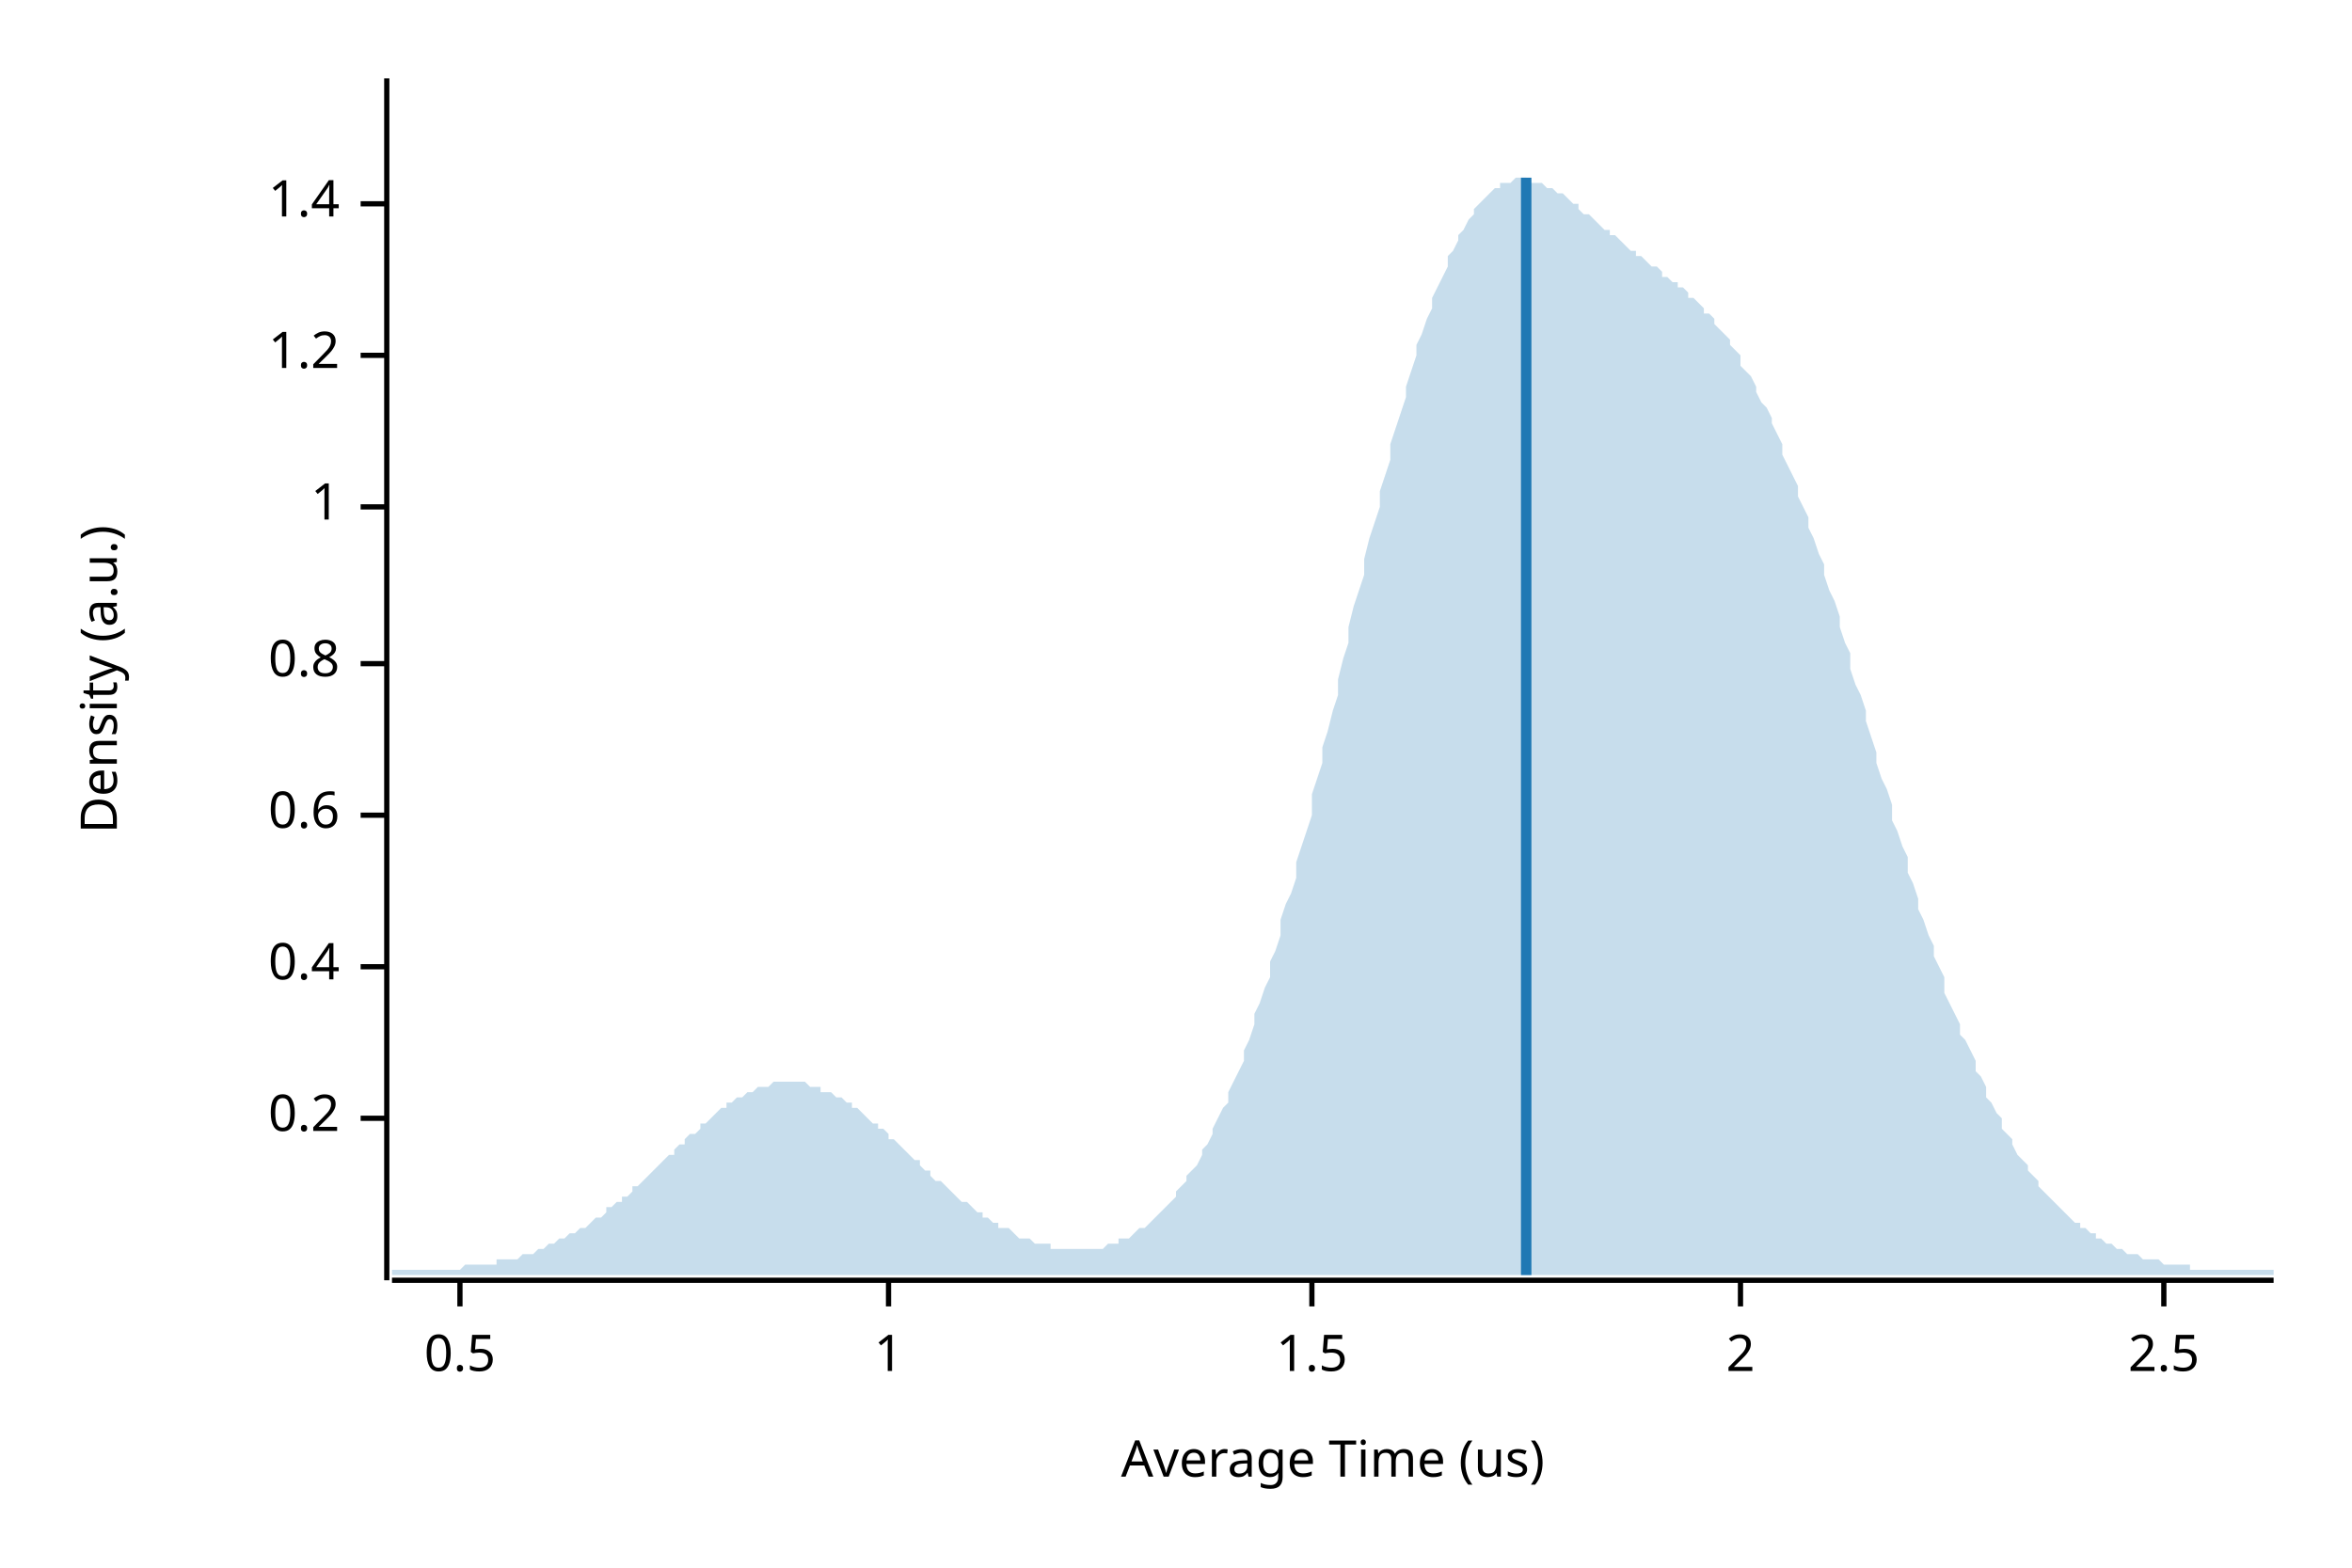
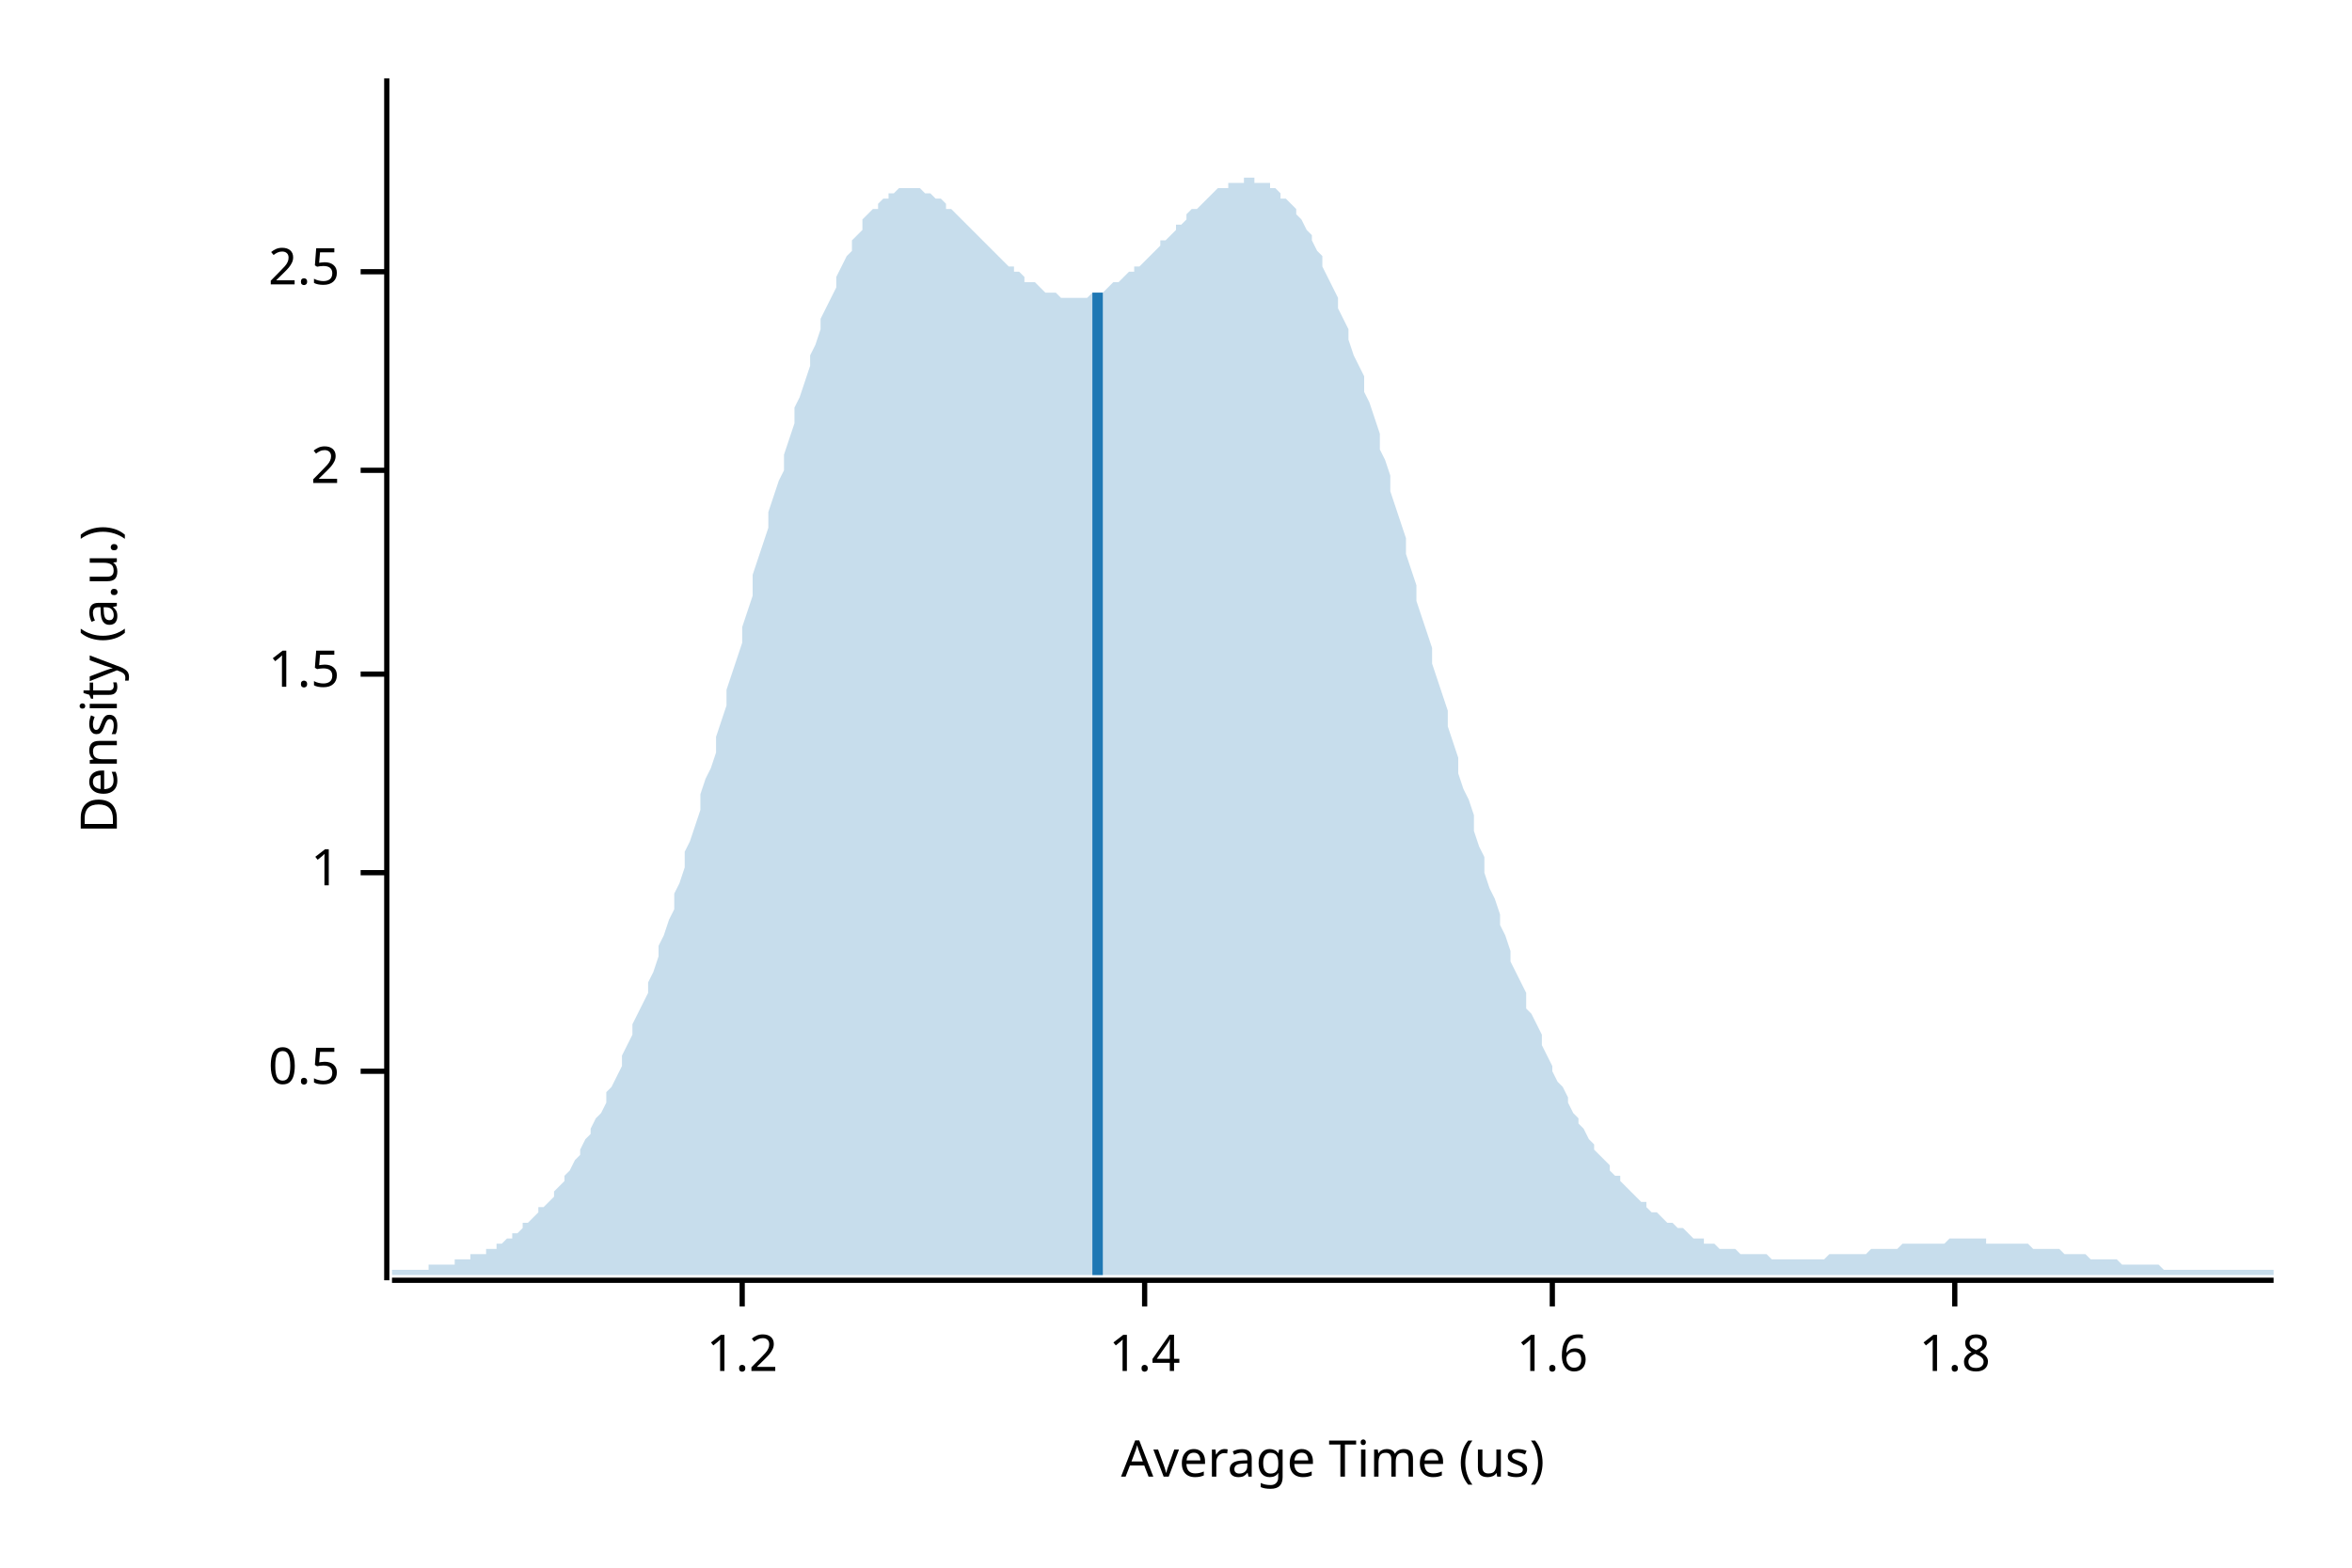
<svg xmlns="http://www.w3.org/2000/svg" width="450" height="300" viewBox="0 0 450 300">
  <text x="15" y="130" dy="0.76em" text-anchor="middle" font-family="sans-serif" font-size="9.677" opacity="1" fill="#000000" transform="rotate(270, 15, 130)">
Density (a.u.)
</text>
  <text x="255" y="285" dy="-0.5ex" text-anchor="middle" font-family="sans-serif" font-size="9.677" opacity="1" fill="#000000">
Average Time (us)
</text>
  <polyline fill="none" opacity="1" stroke="#000000" stroke-width="1" points="74,15 74,245 " />
-   <text x="65" y="214" dy="0.5ex" text-anchor="end" font-family="sans-serif" font-size="9.677" opacity="1" fill="#000000">
- 0.2
+   <text x="65" y="205" dy="0.5ex" text-anchor="end" font-family="sans-serif" font-size="9.677" opacity="1" fill="#000000">
+ 0.5
</text>
-   <polyline fill="none" opacity="1" stroke="#000000" stroke-width="1" points="69,214 74,214 " />
-   <text x="65" y="185" dy="0.5ex" text-anchor="end" font-family="sans-serif" font-size="9.677" opacity="1" fill="#000000">
- 0.4
- </text>
-   <polyline fill="none" opacity="1" stroke="#000000" stroke-width="1" points="69,185 74,185 " />
-   <text x="65" y="156" dy="0.5ex" text-anchor="end" font-family="sans-serif" font-size="9.677" opacity="1" fill="#000000">
- 0.6
- </text>
-   <polyline fill="none" opacity="1" stroke="#000000" stroke-width="1" points="69,156 74,156 " />
-   <text x="65" y="127" dy="0.5ex" text-anchor="end" font-family="sans-serif" font-size="9.677" opacity="1" fill="#000000">
- 0.8
- </text>
-   <polyline fill="none" opacity="1" stroke="#000000" stroke-width="1" points="69,127 74,127 " />
-   <text x="65" y="97" dy="0.5ex" text-anchor="end" font-family="sans-serif" font-size="9.677" opacity="1" fill="#000000">
+   <polyline fill="none" opacity="1" stroke="#000000" stroke-width="1" points="69,205 74,205 " />
+   <text x="65" y="167" dy="0.5ex" text-anchor="end" font-family="sans-serif" font-size="9.677" opacity="1" fill="#000000">
1
</text>
-   <polyline fill="none" opacity="1" stroke="#000000" stroke-width="1" points="69,97 74,97 " />
-   <text x="65" y="68" dy="0.5ex" text-anchor="end" font-family="sans-serif" font-size="9.677" opacity="1" fill="#000000">
+   <polyline fill="none" opacity="1" stroke="#000000" stroke-width="1" points="69,167 74,167 " />
+   <text x="65" y="129" dy="0.5ex" text-anchor="end" font-family="sans-serif" font-size="9.677" opacity="1" fill="#000000">
+ 1.5
+ </text>
+   <polyline fill="none" opacity="1" stroke="#000000" stroke-width="1" points="69,129 74,129 " />
+   <text x="65" y="90" dy="0.5ex" text-anchor="end" font-family="sans-serif" font-size="9.677" opacity="1" fill="#000000">
+ 2
+ </text>
+   <polyline fill="none" opacity="1" stroke="#000000" stroke-width="1" points="69,90 74,90 " />
+   <text x="65" y="52" dy="0.5ex" text-anchor="end" font-family="sans-serif" font-size="9.677" opacity="1" fill="#000000">
+ 2.5
+ </text>
+   <polyline fill="none" opacity="1" stroke="#000000" stroke-width="1" points="69,52 74,52 " />
+   <polyline fill="none" opacity="1" stroke="#000000" stroke-width="1" points="75,245 435,245 " />
+   <text x="142" y="255" dy="0.76em" text-anchor="middle" font-family="sans-serif" font-size="9.677" opacity="1" fill="#000000">
1.2
</text>
-   <polyline fill="none" opacity="1" stroke="#000000" stroke-width="1" points="69,68 74,68 " />
-   <text x="65" y="39" dy="0.5ex" text-anchor="end" font-family="sans-serif" font-size="9.677" opacity="1" fill="#000000">
+   <polyline fill="none" opacity="1" stroke="#000000" stroke-width="1" points="142,245 142,250 " />
+   <text x="219" y="255" dy="0.76em" text-anchor="middle" font-family="sans-serif" font-size="9.677" opacity="1" fill="#000000">
1.4
</text>
-   <polyline fill="none" opacity="1" stroke="#000000" stroke-width="1" points="69,39 74,39 " />
-   <polyline fill="none" opacity="1" stroke="#000000" stroke-width="1" points="75,245 435,245 " />
-   <text x="88" y="255" dy="0.76em" text-anchor="middle" font-family="sans-serif" font-size="9.677" opacity="1" fill="#000000">
- 0.5
+   <polyline fill="none" opacity="1" stroke="#000000" stroke-width="1" points="219,245 219,250 " />
+   <text x="297" y="255" dy="0.76em" text-anchor="middle" font-family="sans-serif" font-size="9.677" opacity="1" fill="#000000">
+ 1.6
</text>
-   <polyline fill="none" opacity="1" stroke="#000000" stroke-width="1" points="88,245 88,250 " />
-   <text x="170" y="255" dy="0.76em" text-anchor="middle" font-family="sans-serif" font-size="9.677" opacity="1" fill="#000000">
- 1
+   <polyline fill="none" opacity="1" stroke="#000000" stroke-width="1" points="297,245 297,250 " />
+   <text x="374" y="255" dy="0.76em" text-anchor="middle" font-family="sans-serif" font-size="9.677" opacity="1" fill="#000000">
+ 1.8
</text>
-   <polyline fill="none" opacity="1" stroke="#000000" stroke-width="1" points="170,245 170,250 " />
-   <text x="251" y="255" dy="0.76em" text-anchor="middle" font-family="sans-serif" font-size="9.677" opacity="1" fill="#000000">
- 1.5
- </text>
-   <polyline fill="none" opacity="1" stroke="#000000" stroke-width="1" points="251,245 251,250 " />
-   <text x="333" y="255" dy="0.76em" text-anchor="middle" font-family="sans-serif" font-size="9.677" opacity="1" fill="#000000">
- 2
- </text>
-   <polyline fill="none" opacity="1" stroke="#000000" stroke-width="1" points="333,245 333,250 " />
-   <text x="414" y="255" dy="0.76em" text-anchor="middle" font-family="sans-serif" font-size="9.677" opacity="1" fill="#000000">
- 2.5
- </text>
-   <polyline fill="none" opacity="1" stroke="#000000" stroke-width="1" points="414,245 414,250 " />
-   <polygon opacity="0.25" fill="#1F78B4" points="75,243 75,243 76,243 77,243 77,243 78,243 79,243 80,243 80,243 81,243 82,243 82,243 83,243 84,243 85,243 85,243 86,243 87,243 87,243 88,243 89,242 90,242 90,242 91,242 92,242 93,242 93,242 94,242 95,242 95,241 96,241 97,241 98,241 98,241 99,241 100,240 100,240 101,240 102,240 103,239 103,239 104,239 105,238 106,238 106,238 107,237 108,237 108,237 109,236 110,236 111,235 111,235 112,235 113,234 113,234 114,233 115,233 116,232 116,231 117,231 118,230 119,230 119,229 120,229 121,228 121,227 122,227 123,226 124,225 124,225 125,224 126,223 126,223 127,222 128,221 129,221 129,220 130,219 131,219 131,218 132,217 133,217 134,216 134,215 135,215 136,214 137,213 137,213 138,212 139,212 139,211 140,211 141,210 142,210 142,210 143,209 144,209 144,209 145,208 146,208 147,208 147,208 148,207 149,207 150,207 150,207 151,207 152,207 152,207 153,207 154,207 155,208 155,208 156,208 157,208 157,209 158,209 159,209 160,210 160,210 161,210 162,211 163,211 163,212 164,212 165,213 165,213 166,214 167,215 168,215 168,216 169,216 170,217 170,218 171,218 172,219 173,220 173,220 174,221 175,222 176,222 176,223 177,224 178,224 178,225 179,226 180,226 181,227 181,227 182,228 183,229 183,229 184,230 185,230 186,231 186,231 187,232 188,232 188,233 189,233 190,234 191,234 191,235 192,235 193,235 194,236 194,236 195,237 196,237 196,237 197,237 198,238 199,238 199,238 200,238 201,238 201,239 202,239 203,239 204,239 204,239 205,239 206,239 207,239 207,239 208,239 209,239 209,239 210,239 211,239 212,238 212,238 213,238 214,238 214,237 215,237 216,237 217,236 217,236 218,235 219,235 220,234 220,234 221,233 222,232 222,232 223,231 224,230 225,229 225,228 226,227 227,226 227,225 228,224 229,223 230,221 230,220 231,219 232,217 232,216 233,214 234,212 235,211 235,209 236,207 237,205 238,203 238,201 239,199 240,196 240,194 241,192 242,189 243,187 243,184 244,182 245,179 245,176 246,173 247,171 248,168 248,165 249,162 250,159 251,156 251,152 252,149 253,146 253,143 254,140 255,136 256,133 256,130 257,126 258,123 258,120 259,116 260,113 261,110 261,107 262,103 263,100 264,97 264,94 265,91 266,88 266,85 267,82 268,79 269,76 269,74 270,71 271,68 271,66 272,64 273,61 274,59 274,57 275,55 276,53 277,51 277,49 278,48 279,46 279,45 280,44 281,42 282,41 282,40 283,39 284,38 284,38 285,37 286,36 287,36 287,35 288,35 289,35 289,35 290,34 291,34 292,34 292,35 293,35 294,35 295,35 295,35 296,36 297,36 297,36 298,37 299,37 300,38 300,38 301,39 302,39 302,40 303,41 304,41 305,42 305,42 306,43 307,44 308,44 308,45 309,45 310,46 310,46 311,47 312,48 313,48 313,49 314,49 315,50 315,50 316,51 317,51 318,52 318,53 319,53 320,54 321,54 321,55 322,55 323,56 323,57 324,57 325,58 326,59 326,60 327,60 328,61 328,62 329,63 330,64 331,65 331,66 332,67 333,68 333,70 334,71 335,72 336,74 336,75 337,77 338,78 339,80 339,81 340,83 341,85 341,87 342,89 343,91 344,93 344,95 345,97 346,99 346,101 347,103 348,106 349,108 349,110 350,113 351,115 352,118 352,120 353,123 354,125 354,128 355,131 356,133 357,136 357,138 358,141 359,144 359,146 360,149 361,151 362,154 362,157 363,159 364,162 365,164 365,167 366,169 367,172 367,174 368,176 369,179 370,181 370,183 371,185 372,187 372,190 373,192 374,194 375,196 375,198 376,199 377,201 378,203 378,205 379,206 380,208 380,210 381,211 382,213 383,214 383,216 384,217 385,218 385,219 386,221 387,222 388,223 388,224 389,225 390,226 390,227 391,228 392,229 393,230 393,230 394,231 395,232 396,233 396,233 397,234 398,234 398,235 399,235 400,236 401,236 401,237 402,237 403,238 403,238 404,238 405,239 406,239 406,239 407,240 408,240 409,240 409,240 410,241 411,241 411,241 412,241 413,241 414,242 414,242 415,242 416,242 416,242 417,242 418,242 419,242 419,243 420,243 421,243 422,243 422,243 423,243 424,243 424,243 425,243 426,243 427,243 427,243 428,243 429,243 429,243 430,243 431,243 432,243 432,243 433,243 434,243 435,243 435,244 75,244 " />
-   <polyline fill="none" opacity="1" stroke="#1F78B4" stroke-width="2" points="292,244 292,34 " />
+   <polyline fill="none" opacity="1" stroke="#000000" stroke-width="1" points="374,245 374,250 " />
+   <polygon opacity="0.25" fill="#1F78B4" points="75,243 75,243 76,243 77,243 77,243 78,243 79,243 80,243 80,243 81,243 82,243 82,242 83,242 84,242 85,242 85,242 86,242 87,242 87,241 88,241 89,241 90,241 90,240 91,240 92,240 93,240 93,239 94,239 95,239 95,238 96,238 97,237 98,237 98,236 99,236 100,235 100,234 101,234 102,233 103,232 103,231 104,231 105,230 106,229 106,228 107,227 108,226 108,225 109,224 110,222 111,221 111,220 112,218 113,217 113,216 114,214 115,213 116,211 116,209 117,208 118,206 119,204 119,202 120,200 121,198 121,196 122,194 123,192 124,190 124,188 125,186 126,183 126,181 127,179 128,176 129,174 129,171 130,169 131,166 131,163 132,161 133,158 134,155 134,152 135,149 136,147 137,144 137,141 138,138 139,135 139,132 140,129 141,126 142,123 142,120 143,117 144,114 144,110 145,107 146,104 147,101 147,98 148,95 149,92 150,90 150,87 151,84 152,81 152,78 153,76 154,73 155,70 155,68 156,66 157,63 157,61 158,59 159,57 160,55 160,53 161,51 162,49 163,48 163,46 164,45 165,44 165,42 166,41 167,40 168,40 168,39 169,38 170,38 170,37 171,37 172,36 173,36 173,36 174,36 175,36 176,36 176,36 177,37 178,37 178,37 179,38 180,38 181,39 181,40 182,40 183,41 183,41 184,42 185,43 186,44 186,44 187,45 188,46 188,46 189,47 190,48 191,49 191,49 192,50 193,51 194,51 194,52 195,52 196,53 196,54 197,54 198,54 199,55 199,55 200,56 201,56 201,56 202,56 203,57 204,57 204,57 205,57 206,57 207,57 207,57 208,57 209,56 209,56 210,56 211,56 212,55 212,55 213,54 214,54 214,54 215,53 216,52 217,52 217,51 218,51 219,50 220,49 220,49 221,48 222,47 222,46 223,46 224,45 225,44 225,43 226,43 227,42 227,41 228,40 229,40 230,39 230,39 231,38 232,37 232,37 233,36 234,36 235,36 235,35 236,35 237,35 238,35 238,34 239,34 240,34 240,35 241,35 242,35 243,35 243,36 244,36 245,37 245,38 246,38 247,39 248,40 248,41 249,42 250,44 251,45 251,46 252,48 253,49 253,51 254,53 255,55 256,57 256,59 257,61 258,63 258,65 259,68 260,70 261,72 261,75 262,77 263,80 264,83 264,86 265,88 266,91 266,94 267,97 268,100 269,103 269,106 270,109 271,112 271,115 272,118 273,121 274,124 274,127 275,130 276,133 277,136 277,139 278,142 279,145 279,148 280,151 281,153 282,156 282,159 283,162 284,164 284,167 285,170 286,172 287,175 287,177 288,179 289,182 289,184 290,186 291,188 292,190 292,193 293,194 294,196 295,198 295,200 296,202 297,204 297,205 298,207 299,208 300,210 300,211 301,213 302,214 302,215 303,216 304,218 305,219 305,220 306,221 307,222 308,223 308,224 309,225 310,225 310,226 311,227 312,228 313,229 313,229 314,230 315,230 315,231 316,232 317,232 318,233 318,233 319,234 320,234 321,235 321,235 322,235 323,236 323,236 324,237 325,237 326,237 326,238 327,238 328,238 328,238 329,239 330,239 331,239 331,239 332,239 333,240 333,240 334,240 335,240 336,240 336,240 337,240 338,240 339,241 339,241 340,241 341,241 341,241 342,241 343,241 344,241 344,241 345,241 346,241 346,241 347,241 348,241 349,241 349,241 350,240 351,240 352,240 352,240 353,240 354,240 354,240 355,240 356,240 357,240 357,240 358,239 359,239 359,239 360,239 361,239 362,239 362,239 363,239 364,238 365,238 365,238 366,238 367,238 367,238 368,238 369,238 370,238 370,238 371,238 372,238 372,238 373,237 374,237 375,237 375,237 376,237 377,237 378,237 378,237 379,237 380,237 380,238 381,238 382,238 383,238 383,238 384,238 385,238 385,238 386,238 387,238 388,238 388,238 389,239 390,239 390,239 391,239 392,239 393,239 393,239 394,239 395,240 396,240 396,240 397,240 398,240 398,240 399,240 400,241 401,241 401,241 402,241 403,241 403,241 404,241 405,241 406,242 406,242 407,242 408,242 409,242 409,242 410,242 411,242 411,242 412,242 413,242 414,243 414,243 415,243 416,243 416,243 417,243 418,243 419,243 419,243 420,243 421,243 422,243 422,243 423,243 424,243 424,243 425,243 426,243 427,243 427,243 428,243 429,243 429,243 430,243 431,243 432,243 432,243 433,243 434,243 435,243 435,244 75,244 " />
+   <polyline fill="none" opacity="1" stroke="#1F78B4" stroke-width="2" points="210,244 210,56 " />
</svg>
